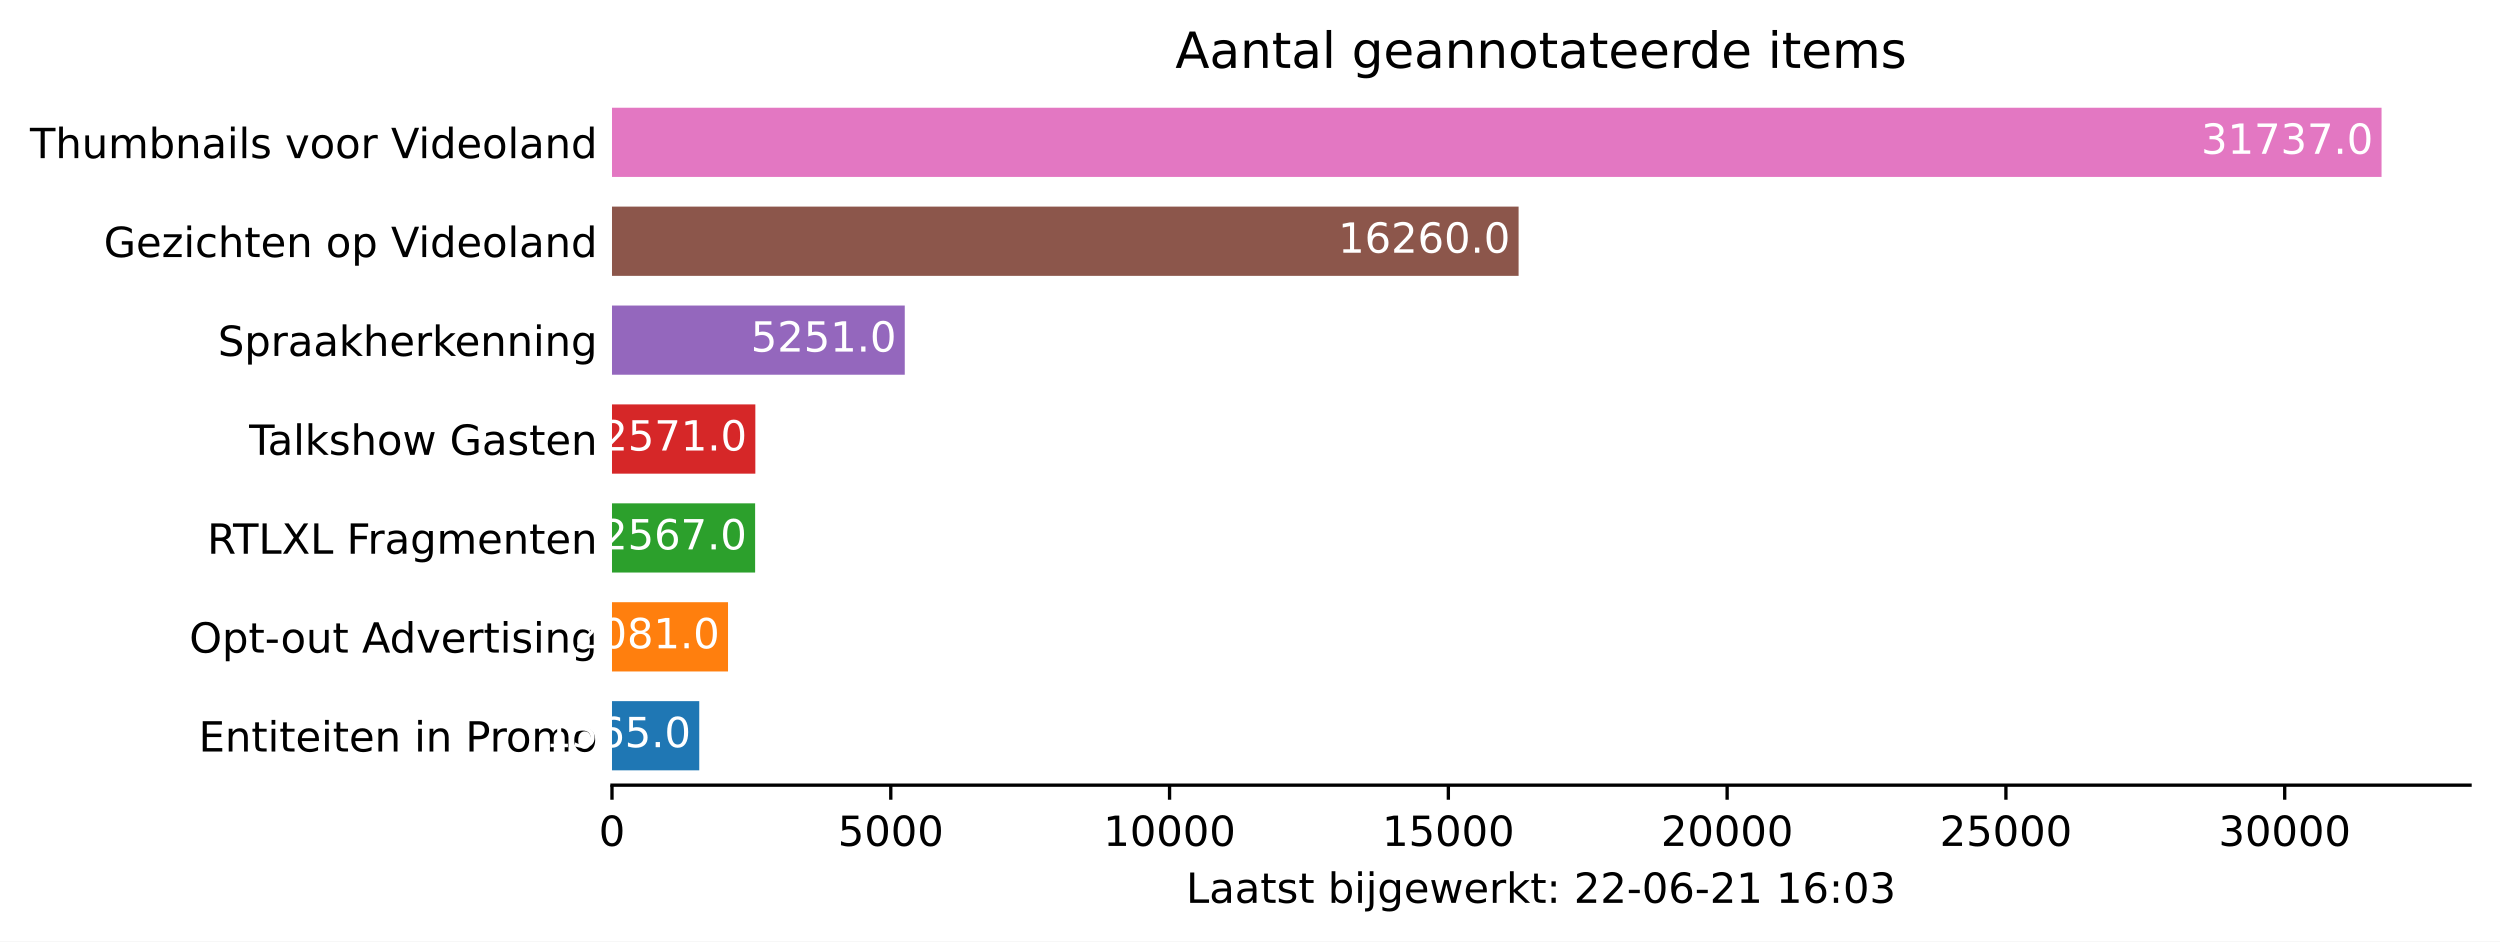
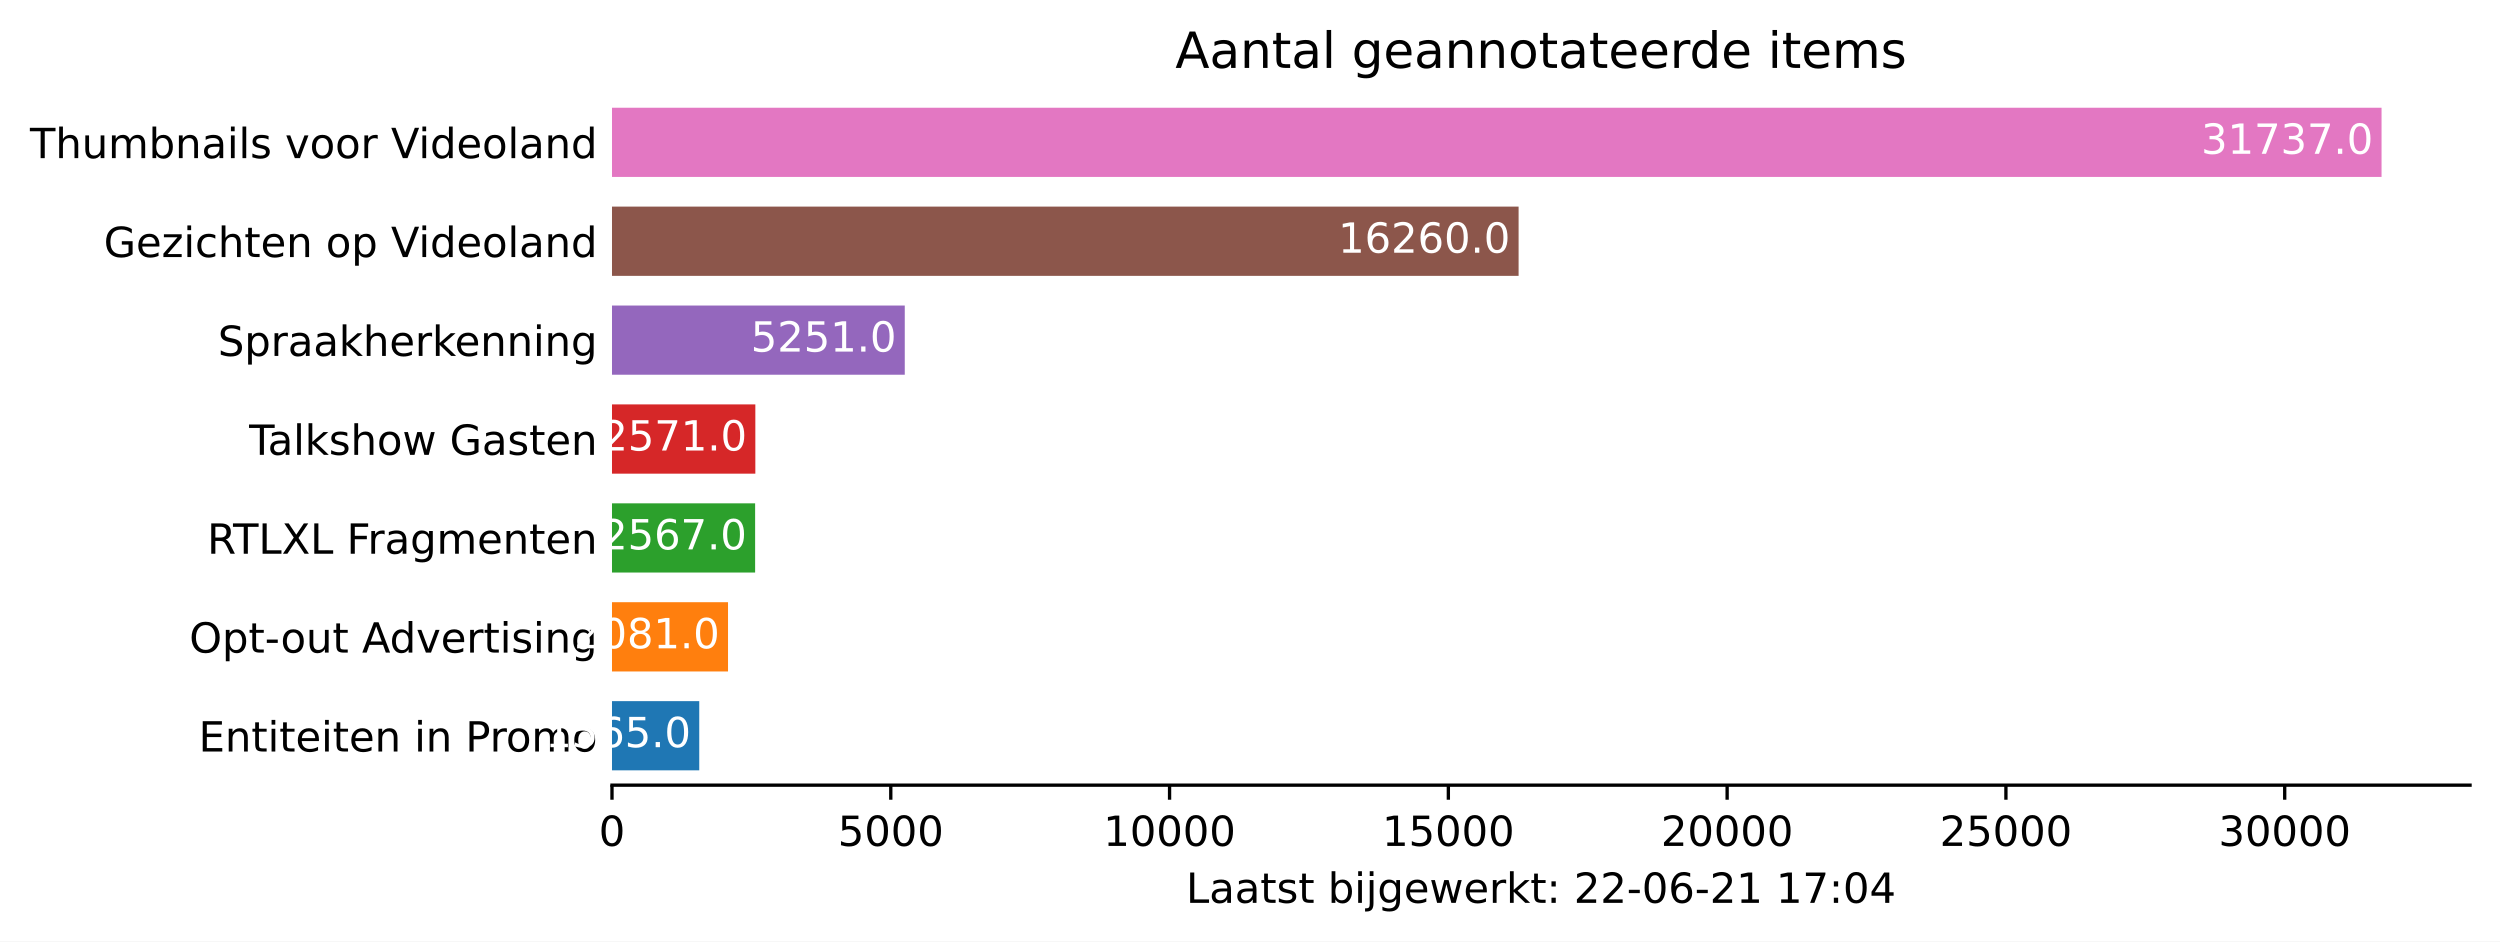
<svg xmlns="http://www.w3.org/2000/svg" xmlns:xlink="http://www.w3.org/1999/xlink" height="226.194pt" version="1.1" viewBox="0 0 600.633 226.194" width="600.633pt">
  <defs>
    <style type="text/css">*{stroke-linecap:butt;stroke-linejoin:round;}</style>
  </defs>
  <g id="figure_1">
    <g id="patch_1">
      <path d="M 0 226.194  L 600.633 226.194  L 600.633 0  L 0 0  z " style="fill:#ffffff;" />
    </g>
    <g id="axes_1">
      <g id="patch_2">
        <path d="M 147.033 188.638  L 593.433 188.638  L 593.433 22.318  L 147.033 22.318  z " style="fill:#ffffff;" />
      </g>
      <g id="patch_3">
-         <path clip-path="url(#p6c722ffc1a)" d="M 147.033 185.074  L 167.997 185.074  L 167.997 168.442  L 147.033 168.442  z " style="fill:#1f77b4;" />
+         <path clip-path="url(#p1c83b2d620)" d="M 147.033 185.074  L 167.997 185.074  L 167.997 168.442  L 147.033 168.442  z " style="fill:#1f77b4;" />
      </g>
      <g id="patch_4">
-         <path clip-path="url(#p6c722ffc1a)" d="M 147.033 161.314  L 174.909 161.314  L 174.909 144.682  L 147.033 144.682  z " style="fill:#ff7f0e;" />
+         <path clip-path="url(#p1c83b2d620)" d="M 147.033 161.314  L 174.909 161.314  L 174.909 144.682  L 147.033 144.682  z " style="fill:#ff7f0e;" />
      </g>
      <g id="patch_5">
-         <path clip-path="url(#p6c722ffc1a)" d="M 147.033 137.554  L 181.42 137.554  L 181.42 120.922  L 147.033 120.922  z " style="fill:#2ca02c;" />
+         <path clip-path="url(#p1c83b2d620)" d="M 147.033 137.554  L 181.42 137.554  L 181.42 120.922  L 147.033 120.922  z " style="fill:#2ca02c;" />
      </g>
      <g id="patch_6">
-         <path clip-path="url(#p6c722ffc1a)" d="M 147.033 113.794  L 181.473 113.794  L 181.473 97.162  L 147.033 97.162  z " style="fill:#d62728;" />
+         <path clip-path="url(#p1c83b2d620)" d="M 147.033 113.794  L 181.473 113.794  L 181.473 97.162  L 147.033 97.162  z " style="fill:#d62728;" />
      </g>
      <g id="patch_7">
-         <path clip-path="url(#p6c722ffc1a)" d="M 147.033 90.034  L 217.374 90.034  L 217.374 73.402  L 147.033 73.402  z " style="fill:#9467bd;" />
+         <path clip-path="url(#p1c83b2d620)" d="M 147.033 90.034  L 217.374 90.034  L 217.374 73.402  L 147.033 73.402  z " style="fill:#9467bd;" />
      </g>
      <g id="patch_8">
-         <path clip-path="url(#p6c722ffc1a)" d="M 147.033 66.274  L 364.849 66.274  L 364.849 49.642  L 147.033 49.642  z " style="fill:#8c564b;" />
+         <path clip-path="url(#p1c83b2d620)" d="M 147.033 66.274  L 364.849 66.274  L 364.849 49.642  L 147.033 49.642  z " style="fill:#8c564b;" />
      </g>
      <g id="patch_9">
-         <path clip-path="url(#p6c722ffc1a)" d="M 147.033 42.514  L 572.176 42.514  L 572.176 25.882  L 147.033 25.882  z " style="fill:#e377c2;" />
+         <path clip-path="url(#p1c83b2d620)" d="M 147.033 42.514  L 572.176 42.514  L 572.176 25.882  L 147.033 25.882  z " style="fill:#e377c2;" />
      </g>
      <g id="matplotlib.axis_1">
        <g id="xtick_1">
          <g id="line2d_1">
            <defs>
-               <path d="M 0 0  L 0 3.5  " id="m0bc5fee09e" style="stroke:#000000;stroke-width:0.8;" />
+               <path d="M 0 0  L 0 3.5  " id="mc0247f673c" style="stroke:#000000;stroke-width:0.8;" />
            </defs>
            <g>
-               <use style="stroke:#000000;stroke-width:0.8;" x="147.033" xlink:href="#m0bc5fee09e" y="188.638" />
+               <use style="stroke:#000000;stroke-width:0.8;" x="147.033" xlink:href="#mc0247f673c" y="188.638" />
            </g>
          </g>
          <g id="text_1">
            <g transform="translate(143.8516 203.2366)scale(0.1 -0.1)">
              <defs>
                <path d="M 2034 4250  Q 1547 4250 1301 3770  Q 1056 3291 1056 2328  Q 1056 1369 1301 889  Q 1547 409 2034 409  Q 2525 409 2770 889  Q 3016 1369 3016 2328  Q 3016 3291 2770 3770  Q 2525 4250 2034 4250  z M 2034 4750  Q 2819 4750 3233 4129  Q 3647 3509 3647 2328  Q 3647 1150 3233 529  Q 2819 -91 2034 -91  Q 1250 -91 836 529  Q 422 1150 422 2328  Q 422 3509 836 4129  Q 1250 4750 2034 4750  z " id="DejaVuSans-30" transform="scale(0.015625)" />
              </defs>
              <use xlink:href="#DejaVuSans-30" />
            </g>
          </g>
        </g>
        <g id="xtick_2">
          <g id="line2d_2">
            <g>
-               <use style="stroke:#000000;stroke-width:0.8;" x="214.012" xlink:href="#m0bc5fee09e" y="188.638" />
+               <use style="stroke:#000000;stroke-width:0.8;" x="214.012" xlink:href="#mc0247f673c" y="188.638" />
            </g>
          </g>
          <g id="text_2">
            <g transform="translate(201.2869 203.2366)scale(0.1 -0.1)">
              <defs>
                <path d="M 691 4666  L 3169 4666  L 3169 4134  L 1269 4134  L 1269 2991  Q 1406 3038 1543 3061  Q 1681 3084 1819 3084  Q 2600 3084 3056 2656  Q 3513 2228 3513 1497  Q 3513 744 3044 326  Q 2575 -91 1722 -91  Q 1428 -91 1123 -41  Q 819 9 494 109  L 494 744  Q 775 591 1075 516  Q 1375 441 1709 441  Q 2250 441 2565 725  Q 2881 1009 2881 1497  Q 2881 1984 2565 2268  Q 2250 2553 1709 2553  Q 1456 2553 1204 2497  Q 953 2441 691 2322  L 691 4666  z " id="DejaVuSans-35" transform="scale(0.015625)" />
              </defs>
              <use xlink:href="#DejaVuSans-35" />
              <use x="63.623" xlink:href="#DejaVuSans-30" />
              <use x="127.246" xlink:href="#DejaVuSans-30" />
              <use x="190.869" xlink:href="#DejaVuSans-30" />
            </g>
          </g>
        </g>
        <g id="xtick_3">
          <g id="line2d_3">
            <g>
-               <use style="stroke:#000000;stroke-width:0.8;" x="280.991" xlink:href="#m0bc5fee09e" y="188.638" />
+               <use style="stroke:#000000;stroke-width:0.8;" x="280.991" xlink:href="#mc0247f673c" y="188.638" />
            </g>
          </g>
          <g id="text_3">
            <g transform="translate(265.0847 203.2366)scale(0.1 -0.1)">
              <defs>
                <path d="M 794 531  L 1825 531  L 1825 4091  L 703 3866  L 703 4441  L 1819 4666  L 2450 4666  L 2450 531  L 3481 531  L 3481 0  L 794 0  L 794 531  z " id="DejaVuSans-31" transform="scale(0.015625)" />
              </defs>
              <use xlink:href="#DejaVuSans-31" />
              <use x="63.623" xlink:href="#DejaVuSans-30" />
              <use x="127.246" xlink:href="#DejaVuSans-30" />
              <use x="190.869" xlink:href="#DejaVuSans-30" />
              <use x="254.492" xlink:href="#DejaVuSans-30" />
            </g>
          </g>
        </g>
        <g id="xtick_4">
          <g id="line2d_4">
            <g>
-               <use style="stroke:#000000;stroke-width:0.8;" x="347.97" xlink:href="#m0bc5fee09e" y="188.638" />
+               <use style="stroke:#000000;stroke-width:0.8;" x="347.97" xlink:href="#mc0247f673c" y="188.638" />
            </g>
          </g>
          <g id="text_4">
            <g transform="translate(332.0637 203.2366)scale(0.1 -0.1)">
              <use xlink:href="#DejaVuSans-31" />
              <use x="63.623" xlink:href="#DejaVuSans-35" />
              <use x="127.246" xlink:href="#DejaVuSans-30" />
              <use x="190.869" xlink:href="#DejaVuSans-30" />
              <use x="254.492" xlink:href="#DejaVuSans-30" />
            </g>
          </g>
        </g>
        <g id="xtick_5">
          <g id="line2d_5">
            <g>
-               <use style="stroke:#000000;stroke-width:0.8;" x="414.949" xlink:href="#m0bc5fee09e" y="188.638" />
+               <use style="stroke:#000000;stroke-width:0.8;" x="414.949" xlink:href="#mc0247f673c" y="188.638" />
            </g>
          </g>
          <g id="text_5">
            <g transform="translate(399.0428 203.2366)scale(0.1 -0.1)">
              <defs>
                <path d="M 1228 531  L 3431 531  L 3431 0  L 469 0  L 469 531  Q 828 903 1448 1529  Q 2069 2156 2228 2338  Q 2531 2678 2651 2914  Q 2772 3150 2772 3378  Q 2772 3750 2511 3984  Q 2250 4219 1831 4219  Q 1534 4219 1204 4116  Q 875 4013 500 3803  L 500 4441  Q 881 4594 1212 4672  Q 1544 4750 1819 4750  Q 2544 4750 2975 4387  Q 3406 4025 3406 3419  Q 3406 3131 3298 2873  Q 3191 2616 2906 2266  Q 2828 2175 2409 1742  Q 1991 1309 1228 531  z " id="DejaVuSans-32" transform="scale(0.015625)" />
              </defs>
              <use xlink:href="#DejaVuSans-32" />
              <use x="63.623" xlink:href="#DejaVuSans-30" />
              <use x="127.246" xlink:href="#DejaVuSans-30" />
              <use x="190.869" xlink:href="#DejaVuSans-30" />
              <use x="254.492" xlink:href="#DejaVuSans-30" />
            </g>
          </g>
        </g>
        <g id="xtick_6">
          <g id="line2d_6">
            <g>
-               <use style="stroke:#000000;stroke-width:0.8;" x="481.928" xlink:href="#m0bc5fee09e" y="188.638" />
+               <use style="stroke:#000000;stroke-width:0.8;" x="481.928" xlink:href="#mc0247f673c" y="188.638" />
            </g>
          </g>
          <g id="text_6">
            <g transform="translate(466.0218 203.2366)scale(0.1 -0.1)">
              <use xlink:href="#DejaVuSans-32" />
              <use x="63.623" xlink:href="#DejaVuSans-35" />
              <use x="127.246" xlink:href="#DejaVuSans-30" />
              <use x="190.869" xlink:href="#DejaVuSans-30" />
              <use x="254.492" xlink:href="#DejaVuSans-30" />
            </g>
          </g>
        </g>
        <g id="xtick_7">
          <g id="line2d_7">
            <g>
-               <use style="stroke:#000000;stroke-width:0.8;" x="548.907" xlink:href="#m0bc5fee09e" y="188.638" />
+               <use style="stroke:#000000;stroke-width:0.8;" x="548.907" xlink:href="#mc0247f673c" y="188.638" />
            </g>
          </g>
          <g id="text_7">
            <g transform="translate(533.0009 203.2366)scale(0.1 -0.1)">
              <defs>
                <path d="M 2597 2516  Q 3050 2419 3304 2112  Q 3559 1806 3559 1356  Q 3559 666 3084 287  Q 2609 -91 1734 -91  Q 1441 -91 1130 -33  Q 819 25 488 141  L 488 750  Q 750 597 1062 519  Q 1375 441 1716 441  Q 2309 441 2620 675  Q 2931 909 2931 1356  Q 2931 1769 2642 2001  Q 2353 2234 1838 2234  L 1294 2234  L 1294 2753  L 1863 2753  Q 2328 2753 2575 2939  Q 2822 3125 2822 3475  Q 2822 3834 2567 4026  Q 2313 4219 1838 4219  Q 1578 4219 1281 4162  Q 984 4106 628 3988  L 628 4550  Q 988 4650 1302 4700  Q 1616 4750 1894 4750  Q 2613 4750 3031 4423  Q 3450 4097 3450 3541  Q 3450 3153 3228 2886  Q 3006 2619 2597 2516  z " id="DejaVuSans-33" transform="scale(0.015625)" />
              </defs>
              <use xlink:href="#DejaVuSans-33" />
              <use x="63.623" xlink:href="#DejaVuSans-30" />
              <use x="127.246" xlink:href="#DejaVuSans-30" />
              <use x="190.869" xlink:href="#DejaVuSans-30" />
              <use x="254.492" xlink:href="#DejaVuSans-30" />
            </g>
          </g>
        </g>
        <g id="text_8">
          <g transform="translate(284.9578 216.9147)scale(0.1 -0.1)">
            <defs>
              <path d="M 628 4666  L 1259 4666  L 1259 531  L 3531 531  L 3531 0  L 628 0  L 628 4666  z " id="DejaVuSans-4c" transform="scale(0.015625)" />
              <path d="M 2194 1759  Q 1497 1759 1228 1600  Q 959 1441 959 1056  Q 959 750 1161 570  Q 1363 391 1709 391  Q 2188 391 2477 730  Q 2766 1069 2766 1631  L 2766 1759  L 2194 1759  z M 3341 1997  L 3341 0  L 2766 0  L 2766 531  Q 2569 213 2275 61  Q 1981 -91 1556 -91  Q 1019 -91 701 211  Q 384 513 384 1019  Q 384 1609 779 1909  Q 1175 2209 1959 2209  L 2766 2209  L 2766 2266  Q 2766 2663 2505 2880  Q 2244 3097 1772 3097  Q 1472 3097 1187 3025  Q 903 2953 641 2809  L 641 3341  Q 956 3463 1253 3523  Q 1550 3584 1831 3584  Q 2591 3584 2966 3190  Q 3341 2797 3341 1997  z " id="DejaVuSans-61" transform="scale(0.015625)" />
              <path d="M 1172 4494  L 1172 3500  L 2356 3500  L 2356 3053  L 1172 3053  L 1172 1153  Q 1172 725 1289 603  Q 1406 481 1766 481  L 2356 481  L 2356 0  L 1766 0  Q 1100 0 847 248  Q 594 497 594 1153  L 594 3053  L 172 3053  L 172 3500  L 594 3500  L 594 4494  L 1172 4494  z " id="DejaVuSans-74" transform="scale(0.015625)" />
              <path d="M 2834 3397  L 2834 2853  Q 2591 2978 2328 3040  Q 2066 3103 1784 3103  Q 1356 3103 1142 2972  Q 928 2841 928 2578  Q 928 2378 1081 2264  Q 1234 2150 1697 2047  L 1894 2003  Q 2506 1872 2764 1633  Q 3022 1394 3022 966  Q 3022 478 2636 193  Q 2250 -91 1575 -91  Q 1294 -91 989 -36  Q 684 19 347 128  L 347 722  Q 666 556 975 473  Q 1284 391 1588 391  Q 1994 391 2212 530  Q 2431 669 2431 922  Q 2431 1156 2273 1281  Q 2116 1406 1581 1522  L 1381 1569  Q 847 1681 609 1914  Q 372 2147 372 2553  Q 372 3047 722 3315  Q 1072 3584 1716 3584  Q 2034 3584 2315 3537  Q 2597 3491 2834 3397  z " id="DejaVuSans-73" transform="scale(0.015625)" />
              <path id="DejaVuSans-20" transform="scale(0.015625)" />
              <path d="M 3116 1747  Q 3116 2381 2855 2742  Q 2594 3103 2138 3103  Q 1681 3103 1420 2742  Q 1159 2381 1159 1747  Q 1159 1113 1420 752  Q 1681 391 2138 391  Q 2594 391 2855 752  Q 3116 1113 3116 1747  z M 1159 2969  Q 1341 3281 1617 3432  Q 1894 3584 2278 3584  Q 2916 3584 3314 3078  Q 3713 2572 3713 1747  Q 3713 922 3314 415  Q 2916 -91 2278 -91  Q 1894 -91 1617 61  Q 1341 213 1159 525  L 1159 0  L 581 0  L 581 4863  L 1159 4863  L 1159 2969  z " id="DejaVuSans-62" transform="scale(0.015625)" />
              <path d="M 603 3500  L 1178 3500  L 1178 0  L 603 0  L 603 3500  z M 603 4863  L 1178 4863  L 1178 4134  L 603 4134  L 603 4863  z " id="DejaVuSans-69" transform="scale(0.015625)" />
              <path d="M 603 3500  L 1178 3500  L 1178 -63  Q 1178 -731 923 -1031  Q 669 -1331 103 -1331  L -116 -1331  L -116 -844  L 38 -844  Q 366 -844 484 -692  Q 603 -541 603 -63  L 603 3500  z M 603 4863  L 1178 4863  L 1178 4134  L 603 4134  L 603 4863  z " id="DejaVuSans-6a" transform="scale(0.015625)" />
              <path d="M 2906 1791  Q 2906 2416 2648 2759  Q 2391 3103 1925 3103  Q 1463 3103 1205 2759  Q 947 2416 947 1791  Q 947 1169 1205 825  Q 1463 481 1925 481  Q 2391 481 2648 825  Q 2906 1169 2906 1791  z M 3481 434  Q 3481 -459 3084 -895  Q 2688 -1331 1869 -1331  Q 1566 -1331 1297 -1286  Q 1028 -1241 775 -1147  L 775 -588  Q 1028 -725 1275 -790  Q 1522 -856 1778 -856  Q 2344 -856 2625 -561  Q 2906 -266 2906 331  L 2906 616  Q 2728 306 2450 153  Q 2172 0 1784 0  Q 1141 0 747 490  Q 353 981 353 1791  Q 353 2603 747 3093  Q 1141 3584 1784 3584  Q 2172 3584 2450 3431  Q 2728 3278 2906 2969  L 2906 3500  L 3481 3500  L 3481 434  z " id="DejaVuSans-67" transform="scale(0.015625)" />
              <path d="M 3597 1894  L 3597 1613  L 953 1613  Q 991 1019 1311 708  Q 1631 397 2203 397  Q 2534 397 2845 478  Q 3156 559 3463 722  L 3463 178  Q 3153 47 2828 -22  Q 2503 -91 2169 -91  Q 1331 -91 842 396  Q 353 884 353 1716  Q 353 2575 817 3079  Q 1281 3584 2069 3584  Q 2775 3584 3186 3129  Q 3597 2675 3597 1894  z M 3022 2063  Q 3016 2534 2758 2815  Q 2500 3097 2075 3097  Q 1594 3097 1305 2825  Q 1016 2553 972 2059  L 3022 2063  z " id="DejaVuSans-65" transform="scale(0.015625)" />
              <path d="M 269 3500  L 844 3500  L 1563 769  L 2278 3500  L 2956 3500  L 3675 769  L 4391 3500  L 4966 3500  L 4050 0  L 3372 0  L 2619 2869  L 1863 0  L 1184 0  L 269 3500  z " id="DejaVuSans-77" transform="scale(0.015625)" />
              <path d="M 2631 2963  Q 2534 3019 2420 3045  Q 2306 3072 2169 3072  Q 1681 3072 1420 2755  Q 1159 2438 1159 1844  L 1159 0  L 581 0  L 581 3500  L 1159 3500  L 1159 2956  Q 1341 3275 1631 3429  Q 1922 3584 2338 3584  Q 2397 3584 2469 3576  Q 2541 3569 2628 3553  L 2631 2963  z " id="DejaVuSans-72" transform="scale(0.015625)" />
              <path d="M 581 4863  L 1159 4863  L 1159 1991  L 2875 3500  L 3609 3500  L 1753 1863  L 3688 0  L 2938 0  L 1159 1709  L 1159 0  L 581 0  L 581 4863  z " id="DejaVuSans-6b" transform="scale(0.015625)" />
              <path d="M 750 794  L 1409 794  L 1409 0  L 750 0  L 750 794  z M 750 3309  L 1409 3309  L 1409 2516  L 750 2516  L 750 3309  z " id="DejaVuSans-3a" transform="scale(0.015625)" />
              <path d="M 313 2009  L 1997 2009  L 1997 1497  L 313 1497  L 313 2009  z " id="DejaVuSans-2d" transform="scale(0.015625)" />
              <path d="M 2113 2584  Q 1688 2584 1439 2293  Q 1191 2003 1191 1497  Q 1191 994 1439 701  Q 1688 409 2113 409  Q 2538 409 2786 701  Q 3034 994 3034 1497  Q 3034 2003 2786 2293  Q 2538 2584 2113 2584  z M 3366 4563  L 3366 3988  Q 3128 4100 2886 4159  Q 2644 4219 2406 4219  Q 1781 4219 1451 3797  Q 1122 3375 1075 2522  Q 1259 2794 1537 2939  Q 1816 3084 2150 3084  Q 2853 3084 3261 2657  Q 3669 2231 3669 1497  Q 3669 778 3244 343  Q 2819 -91 2113 -91  Q 1303 -91 875 529  Q 447 1150 447 2328  Q 447 3434 972 4092  Q 1497 4750 2381 4750  Q 2619 4750 2861 4703  Q 3103 4656 3366 4563  z " id="DejaVuSans-36" transform="scale(0.015625)" />
+               <path d="M 525 4666  L 3525 4666  L 3525 4397  L 1831 0  L 1172 0  L 2766 4134  L 525 4134  L 525 4666  z " id="DejaVuSans-37" transform="scale(0.015625)" />
+               <path d="M 2419 4116  L 825 1625  L 2419 1625  L 2419 4116  z M 2253 4666  L 3047 4666  L 3047 1625  L 3713 1625  L 3713 1100  L 3047 1100  L 3047 0  L 2419 0  L 2419 1100  L 313 1100  L 313 1709  L 2253 4666  z " id="DejaVuSans-34" transform="scale(0.015625)" />
            </defs>
            <use xlink:href="#DejaVuSans-4c" />
            <use x="55.713" xlink:href="#DejaVuSans-61" />
            <use x="116.992" xlink:href="#DejaVuSans-61" />
            <use x="178.271" xlink:href="#DejaVuSans-74" />
            <use x="217.48" xlink:href="#DejaVuSans-73" />
            <use x="269.58" xlink:href="#DejaVuSans-74" />
            <use x="308.789" xlink:href="#DejaVuSans-20" />
            <use x="340.576" xlink:href="#DejaVuSans-62" />
            <use x="404.053" xlink:href="#DejaVuSans-69" />
            <use x="431.836" xlink:href="#DejaVuSans-6a" />
            <use x="459.619" xlink:href="#DejaVuSans-67" />
            <use x="523.096" xlink:href="#DejaVuSans-65" />
            <use x="584.619" xlink:href="#DejaVuSans-77" />
            <use x="666.406" xlink:href="#DejaVuSans-65" />
            <use x="727.93" xlink:href="#DejaVuSans-72" />
            <use x="769.043" xlink:href="#DejaVuSans-6b" />
            <use x="826.953" xlink:href="#DejaVuSans-74" />
            <use x="866.162" xlink:href="#DejaVuSans-3a" />
            <use x="899.854" xlink:href="#DejaVuSans-20" />
            <use x="931.641" xlink:href="#DejaVuSans-32" />
            <use x="995.264" xlink:href="#DejaVuSans-32" />
            <use x="1058.887" xlink:href="#DejaVuSans-2d" />
            <use x="1094.971" xlink:href="#DejaVuSans-30" />
            <use x="1158.594" xlink:href="#DejaVuSans-36" />
            <use x="1222.217" xlink:href="#DejaVuSans-2d" />
            <use x="1258.301" xlink:href="#DejaVuSans-32" />
            <use x="1321.924" xlink:href="#DejaVuSans-31" />
            <use x="1385.547" xlink:href="#DejaVuSans-20" />
            <use x="1417.334" xlink:href="#DejaVuSans-31" />
-             <use x="1480.957" xlink:href="#DejaVuSans-36" />
+             <use x="1480.957" xlink:href="#DejaVuSans-37" />
            <use x="1544.58" xlink:href="#DejaVuSans-3a" />
            <use x="1578.271" xlink:href="#DejaVuSans-30" />
-             <use x="1641.895" xlink:href="#DejaVuSans-33" />
+             <use x="1641.895" xlink:href="#DejaVuSans-34" />
          </g>
        </g>
      </g>
      <g id="matplotlib.axis_2">
        <g id="ytick_1">
          <g id="line2d_8" />
          <g id="text_9">
            <g transform="translate(47.725 180.5573)scale(0.1 -0.1)">
              <defs>
                <path d="M 628 4666  L 3578 4666  L 3578 4134  L 1259 4134  L 1259 2753  L 3481 2753  L 3481 2222  L 1259 2222  L 1259 531  L 3634 531  L 3634 0  L 628 0  L 628 4666  z " id="DejaVuSans-45" transform="scale(0.015625)" />
                <path d="M 3513 2113  L 3513 0  L 2938 0  L 2938 2094  Q 2938 2591 2744 2837  Q 2550 3084 2163 3084  Q 1697 3084 1428 2787  Q 1159 2491 1159 1978  L 1159 0  L 581 0  L 581 3500  L 1159 3500  L 1159 2956  Q 1366 3272 1645 3428  Q 1925 3584 2291 3584  Q 2894 3584 3203 3211  Q 3513 2838 3513 2113  z " id="DejaVuSans-6e" transform="scale(0.015625)" />
                <path d="M 1259 4147  L 1259 2394  L 2053 2394  Q 2494 2394 2734 2622  Q 2975 2850 2975 3272  Q 2975 3691 2734 3919  Q 2494 4147 2053 4147  L 1259 4147  z M 628 4666  L 2053 4666  Q 2838 4666 3239 4311  Q 3641 3956 3641 3272  Q 3641 2581 3239 2228  Q 2838 1875 2053 1875  L 1259 1875  L 1259 0  L 628 0  L 628 4666  z " id="DejaVuSans-50" transform="scale(0.015625)" />
                <path d="M 1959 3097  Q 1497 3097 1228 2736  Q 959 2375 959 1747  Q 959 1119 1226 758  Q 1494 397 1959 397  Q 2419 397 2687 759  Q 2956 1122 2956 1747  Q 2956 2369 2687 2733  Q 2419 3097 1959 3097  z M 1959 3584  Q 2709 3584 3137 3096  Q 3566 2609 3566 1747  Q 3566 888 3137 398  Q 2709 -91 1959 -91  Q 1206 -91 779 398  Q 353 888 353 1747  Q 353 2609 779 3096  Q 1206 3584 1959 3584  z " id="DejaVuSans-6f" transform="scale(0.015625)" />
                <path d="M 3328 2828  Q 3544 3216 3844 3400  Q 4144 3584 4550 3584  Q 5097 3584 5394 3201  Q 5691 2819 5691 2113  L 5691 0  L 5113 0  L 5113 2094  Q 5113 2597 4934 2840  Q 4756 3084 4391 3084  Q 3944 3084 3684 2787  Q 3425 2491 3425 1978  L 3425 0  L 2847 0  L 2847 2094  Q 2847 2600 2669 2842  Q 2491 3084 2119 3084  Q 1678 3084 1418 2786  Q 1159 2488 1159 1978  L 1159 0  L 581 0  L 581 3500  L 1159 3500  L 1159 2956  Q 1356 3278 1631 3431  Q 1906 3584 2284 3584  Q 2666 3584 2933 3390  Q 3200 3197 3328 2828  z " id="DejaVuSans-6d" transform="scale(0.015625)" />
              </defs>
              <use xlink:href="#DejaVuSans-45" />
              <use x="63.184" xlink:href="#DejaVuSans-6e" />
              <use x="126.562" xlink:href="#DejaVuSans-74" />
              <use x="165.771" xlink:href="#DejaVuSans-69" />
              <use x="193.555" xlink:href="#DejaVuSans-74" />
              <use x="232.764" xlink:href="#DejaVuSans-65" />
              <use x="294.287" xlink:href="#DejaVuSans-69" />
              <use x="322.07" xlink:href="#DejaVuSans-74" />
              <use x="361.279" xlink:href="#DejaVuSans-65" />
              <use x="422.803" xlink:href="#DejaVuSans-6e" />
              <use x="486.182" xlink:href="#DejaVuSans-20" />
              <use x="517.969" xlink:href="#DejaVuSans-69" />
              <use x="545.752" xlink:href="#DejaVuSans-6e" />
              <use x="609.131" xlink:href="#DejaVuSans-20" />
              <use x="640.918" xlink:href="#DejaVuSans-50" />
              <use x="699.471" xlink:href="#DejaVuSans-72" />
              <use x="738.334" xlink:href="#DejaVuSans-6f" />
              <use x="799.516" xlink:href="#DejaVuSans-6d" />
              <use x="896.928" xlink:href="#DejaVuSans-6f" />
            </g>
          </g>
        </g>
        <g id="ytick_2">
          <g id="line2d_9" />
          <g id="text_10">
            <g transform="translate(45.47344 156.7973)scale(0.1 -0.1)">
              <defs>
                <path d="M 2522 4238  Q 1834 4238 1429 3725  Q 1025 3213 1025 2328  Q 1025 1447 1429 934  Q 1834 422 2522 422  Q 3209 422 3611 934  Q 4013 1447 4013 2328  Q 4013 3213 3611 3725  Q 3209 4238 2522 4238  z M 2522 4750  Q 3503 4750 4090 4092  Q 4678 3434 4678 2328  Q 4678 1225 4090 567  Q 3503 -91 2522 -91  Q 1538 -91 948 565  Q 359 1222 359 2328  Q 359 3434 948 4092  Q 1538 4750 2522 4750  z " id="DejaVuSans-4f" transform="scale(0.015625)" />
                <path d="M 1159 525  L 1159 -1331  L 581 -1331  L 581 3500  L 1159 3500  L 1159 2969  Q 1341 3281 1617 3432  Q 1894 3584 2278 3584  Q 2916 3584 3314 3078  Q 3713 2572 3713 1747  Q 3713 922 3314 415  Q 2916 -91 2278 -91  Q 1894 -91 1617 61  Q 1341 213 1159 525  z M 3116 1747  Q 3116 2381 2855 2742  Q 2594 3103 2138 3103  Q 1681 3103 1420 2742  Q 1159 2381 1159 1747  Q 1159 1113 1420 752  Q 1681 391 2138 391  Q 2594 391 2855 752  Q 3116 1113 3116 1747  z " id="DejaVuSans-70" transform="scale(0.015625)" />
                <path d="M 544 1381  L 544 3500  L 1119 3500  L 1119 1403  Q 1119 906 1312 657  Q 1506 409 1894 409  Q 2359 409 2629 706  Q 2900 1003 2900 1516  L 2900 3500  L 3475 3500  L 3475 0  L 2900 0  L 2900 538  Q 2691 219 2414 64  Q 2138 -91 1772 -91  Q 1169 -91 856 284  Q 544 659 544 1381  z M 1991 3584  L 1991 3584  z " id="DejaVuSans-75" transform="scale(0.015625)" />
                <path d="M 2188 4044  L 1331 1722  L 3047 1722  L 2188 4044  z M 1831 4666  L 2547 4666  L 4325 0  L 3669 0  L 3244 1197  L 1141 1197  L 716 0  L 50 0  L 1831 4666  z " id="DejaVuSans-41" transform="scale(0.015625)" />
                <path d="M 2906 2969  L 2906 4863  L 3481 4863  L 3481 0  L 2906 0  L 2906 525  Q 2725 213 2448 61  Q 2172 -91 1784 -91  Q 1150 -91 751 415  Q 353 922 353 1747  Q 353 2572 751 3078  Q 1150 3584 1784 3584  Q 2172 3584 2448 3432  Q 2725 3281 2906 2969  z M 947 1747  Q 947 1113 1208 752  Q 1469 391 1925 391  Q 2381 391 2643 752  Q 2906 1113 2906 1747  Q 2906 2381 2643 2742  Q 2381 3103 1925 3103  Q 1469 3103 1208 2742  Q 947 2381 947 1747  z " id="DejaVuSans-64" transform="scale(0.015625)" />
                <path d="M 191 3500  L 800 3500  L 1894 563  L 2988 3500  L 3597 3500  L 2284 0  L 1503 0  L 191 3500  z " id="DejaVuSans-76" transform="scale(0.015625)" />
              </defs>
              <use xlink:href="#DejaVuSans-4f" />
              <use x="78.711" xlink:href="#DejaVuSans-70" />
              <use x="142.188" xlink:href="#DejaVuSans-74" />
              <use x="181.396" xlink:href="#DejaVuSans-2d" />
              <use x="219.355" xlink:href="#DejaVuSans-6f" />
              <use x="280.537" xlink:href="#DejaVuSans-75" />
              <use x="343.916" xlink:href="#DejaVuSans-74" />
              <use x="383.125" xlink:href="#DejaVuSans-20" />
              <use x="414.912" xlink:href="#DejaVuSans-41" />
              <use x="481.57" xlink:href="#DejaVuSans-64" />
              <use x="545.047" xlink:href="#DejaVuSans-76" />
              <use x="604.227" xlink:href="#DejaVuSans-65" />
              <use x="665.75" xlink:href="#DejaVuSans-72" />
              <use x="706.863" xlink:href="#DejaVuSans-74" />
              <use x="746.072" xlink:href="#DejaVuSans-69" />
              <use x="773.855" xlink:href="#DejaVuSans-73" />
              <use x="825.955" xlink:href="#DejaVuSans-69" />
              <use x="853.738" xlink:href="#DejaVuSans-6e" />
              <use x="917.117" xlink:href="#DejaVuSans-67" />
            </g>
          </g>
        </g>
        <g id="ytick_3">
          <g id="line2d_10" />
          <g id="text_11">
            <g transform="translate(49.77344 133.0373)scale(0.1 -0.1)">
              <defs>
                <path d="M 2841 2188  Q 3044 2119 3236 1894  Q 3428 1669 3622 1275  L 4263 0  L 3584 0  L 2988 1197  Q 2756 1666 2539 1819  Q 2322 1972 1947 1972  L 1259 1972  L 1259 0  L 628 0  L 628 4666  L 2053 4666  Q 2853 4666 3247 4331  Q 3641 3997 3641 3322  Q 3641 2881 3436 2590  Q 3231 2300 2841 2188  z M 1259 4147  L 1259 2491  L 2053 2491  Q 2509 2491 2742 2702  Q 2975 2913 2975 3322  Q 2975 3731 2742 3939  Q 2509 4147 2053 4147  L 1259 4147  z " id="DejaVuSans-52" transform="scale(0.015625)" />
                <path d="M -19 4666  L 3928 4666  L 3928 4134  L 2272 4134  L 2272 0  L 1638 0  L 1638 4134  L -19 4134  L -19 4666  z " id="DejaVuSans-54" transform="scale(0.015625)" />
                <path d="M 403 4666  L 1081 4666  L 2241 2931  L 3406 4666  L 4084 4666  L 2584 2425  L 4184 0  L 3506 0  L 2194 1984  L 872 0  L 191 0  L 1856 2491  L 403 4666  z " id="DejaVuSans-58" transform="scale(0.015625)" />
                <path d="M 628 4666  L 3309 4666  L 3309 4134  L 1259 4134  L 1259 2759  L 3109 2759  L 3109 2228  L 1259 2228  L 1259 0  L 628 0  L 628 4666  z " id="DejaVuSans-46" transform="scale(0.015625)" />
              </defs>
              <use xlink:href="#DejaVuSans-52" />
              <use x="62.232" xlink:href="#DejaVuSans-54" />
              <use x="123.316" xlink:href="#DejaVuSans-4c" />
              <use x="179.029" xlink:href="#DejaVuSans-58" />
              <use x="247.535" xlink:href="#DejaVuSans-4c" />
              <use x="303.248" xlink:href="#DejaVuSans-20" />
              <use x="335.035" xlink:href="#DejaVuSans-46" />
              <use x="385.305" xlink:href="#DejaVuSans-72" />
              <use x="426.418" xlink:href="#DejaVuSans-61" />
              <use x="487.697" xlink:href="#DejaVuSans-67" />
              <use x="551.174" xlink:href="#DejaVuSans-6d" />
              <use x="648.586" xlink:href="#DejaVuSans-65" />
              <use x="710.109" xlink:href="#DejaVuSans-6e" />
              <use x="773.488" xlink:href="#DejaVuSans-74" />
              <use x="812.697" xlink:href="#DejaVuSans-65" />
              <use x="874.221" xlink:href="#DejaVuSans-6e" />
            </g>
          </g>
        </g>
        <g id="ytick_4">
          <g id="line2d_11" />
          <g id="text_12">
            <g transform="translate(59.85938 109.2773)scale(0.1 -0.1)">
              <defs>
                <path d="M 603 4863  L 1178 4863  L 1178 0  L 603 0  L 603 4863  z " id="DejaVuSans-6c" transform="scale(0.015625)" />
                <path d="M 3513 2113  L 3513 0  L 2938 0  L 2938 2094  Q 2938 2591 2744 2837  Q 2550 3084 2163 3084  Q 1697 3084 1428 2787  Q 1159 2491 1159 1978  L 1159 0  L 581 0  L 581 4863  L 1159 4863  L 1159 2956  Q 1366 3272 1645 3428  Q 1925 3584 2291 3584  Q 2894 3584 3203 3211  Q 3513 2838 3513 2113  z " id="DejaVuSans-68" transform="scale(0.015625)" />
                <path d="M 3809 666  L 3809 1919  L 2778 1919  L 2778 2438  L 4434 2438  L 4434 434  Q 4069 175 3628 42  Q 3188 -91 2688 -91  Q 1594 -91 976 548  Q 359 1188 359 2328  Q 359 3472 976 4111  Q 1594 4750 2688 4750  Q 3144 4750 3555 4637  Q 3966 4525 4313 4306  L 4313 3634  Q 3963 3931 3569 4081  Q 3175 4231 2741 4231  Q 1884 4231 1454 3753  Q 1025 3275 1025 2328  Q 1025 1384 1454 906  Q 1884 428 2741 428  Q 3075 428 3337 486  Q 3600 544 3809 666  z " id="DejaVuSans-47" transform="scale(0.015625)" />
              </defs>
              <use xlink:href="#DejaVuSans-54" />
              <use x="44.584" xlink:href="#DejaVuSans-61" />
              <use x="105.863" xlink:href="#DejaVuSans-6c" />
              <use x="133.646" xlink:href="#DejaVuSans-6b" />
              <use x="191.557" xlink:href="#DejaVuSans-73" />
              <use x="243.656" xlink:href="#DejaVuSans-68" />
              <use x="307.035" xlink:href="#DejaVuSans-6f" />
              <use x="368.217" xlink:href="#DejaVuSans-77" />
              <use x="450.004" xlink:href="#DejaVuSans-20" />
              <use x="481.791" xlink:href="#DejaVuSans-47" />
              <use x="559.281" xlink:href="#DejaVuSans-61" />
              <use x="620.561" xlink:href="#DejaVuSans-73" />
              <use x="672.66" xlink:href="#DejaVuSans-74" />
              <use x="711.869" xlink:href="#DejaVuSans-65" />
              <use x="773.393" xlink:href="#DejaVuSans-6e" />
            </g>
          </g>
        </g>
        <g id="ytick_5">
          <g id="line2d_12" />
          <g id="text_13">
            <g transform="translate(52.35625 85.51734)scale(0.1 -0.1)">
              <defs>
                <path d="M 3425 4513  L 3425 3897  Q 3066 4069 2747 4153  Q 2428 4238 2131 4238  Q 1616 4238 1336 4038  Q 1056 3838 1056 3469  Q 1056 3159 1242 3001  Q 1428 2844 1947 2747  L 2328 2669  Q 3034 2534 3370 2195  Q 3706 1856 3706 1288  Q 3706 609 3251 259  Q 2797 -91 1919 -91  Q 1588 -91 1214 -16  Q 841 59 441 206  L 441 856  Q 825 641 1194 531  Q 1563 422 1919 422  Q 2459 422 2753 634  Q 3047 847 3047 1241  Q 3047 1584 2836 1778  Q 2625 1972 2144 2069  L 1759 2144  Q 1053 2284 737 2584  Q 422 2884 422 3419  Q 422 4038 858 4394  Q 1294 4750 2059 4750  Q 2388 4750 2728 4690  Q 3069 4631 3425 4513  z " id="DejaVuSans-53" transform="scale(0.015625)" />
              </defs>
              <use xlink:href="#DejaVuSans-53" />
              <use x="63.477" xlink:href="#DejaVuSans-70" />
              <use x="126.953" xlink:href="#DejaVuSans-72" />
              <use x="168.066" xlink:href="#DejaVuSans-61" />
              <use x="229.346" xlink:href="#DejaVuSans-61" />
              <use x="290.625" xlink:href="#DejaVuSans-6b" />
              <use x="348.535" xlink:href="#DejaVuSans-68" />
              <use x="411.914" xlink:href="#DejaVuSans-65" />
              <use x="473.438" xlink:href="#DejaVuSans-72" />
              <use x="514.551" xlink:href="#DejaVuSans-6b" />
              <use x="568.836" xlink:href="#DejaVuSans-65" />
              <use x="630.359" xlink:href="#DejaVuSans-6e" />
              <use x="693.738" xlink:href="#DejaVuSans-6e" />
              <use x="757.117" xlink:href="#DejaVuSans-69" />
              <use x="784.9" xlink:href="#DejaVuSans-6e" />
              <use x="848.279" xlink:href="#DejaVuSans-67" />
            </g>
          </g>
        </g>
        <g id="ytick_6">
          <g id="line2d_13" />
          <g id="text_14">
            <g transform="translate(24.92813 61.75734)scale(0.1 -0.1)">
              <defs>
                <path d="M 353 3500  L 3084 3500  L 3084 2975  L 922 459  L 3084 459  L 3084 0  L 275 0  L 275 525  L 2438 3041  L 353 3041  L 353 3500  z " id="DejaVuSans-7a" transform="scale(0.015625)" />
                <path d="M 3122 3366  L 3122 2828  Q 2878 2963 2633 3030  Q 2388 3097 2138 3097  Q 1578 3097 1268 2742  Q 959 2388 959 1747  Q 959 1106 1268 751  Q 1578 397 2138 397  Q 2388 397 2633 464  Q 2878 531 3122 666  L 3122 134  Q 2881 22 2623 -34  Q 2366 -91 2075 -91  Q 1284 -91 818 406  Q 353 903 353 1747  Q 353 2603 823 3093  Q 1294 3584 2113 3584  Q 2378 3584 2631 3529  Q 2884 3475 3122 3366  z " id="DejaVuSans-63" transform="scale(0.015625)" />
                <path d="M 1831 0  L 50 4666  L 709 4666  L 2188 738  L 3669 4666  L 4325 4666  L 2547 0  L 1831 0  z " id="DejaVuSans-56" transform="scale(0.015625)" />
              </defs>
              <use xlink:href="#DejaVuSans-47" />
              <use x="77.49" xlink:href="#DejaVuSans-65" />
              <use x="139.014" xlink:href="#DejaVuSans-7a" />
              <use x="191.504" xlink:href="#DejaVuSans-69" />
              <use x="219.287" xlink:href="#DejaVuSans-63" />
              <use x="274.268" xlink:href="#DejaVuSans-68" />
              <use x="337.646" xlink:href="#DejaVuSans-74" />
              <use x="376.855" xlink:href="#DejaVuSans-65" />
              <use x="438.379" xlink:href="#DejaVuSans-6e" />
              <use x="501.758" xlink:href="#DejaVuSans-20" />
              <use x="533.545" xlink:href="#DejaVuSans-6f" />
              <use x="594.727" xlink:href="#DejaVuSans-70" />
              <use x="658.203" xlink:href="#DejaVuSans-20" />
              <use x="689.99" xlink:href="#DejaVuSans-56" />
              <use x="756.148" xlink:href="#DejaVuSans-69" />
              <use x="783.932" xlink:href="#DejaVuSans-64" />
              <use x="847.408" xlink:href="#DejaVuSans-65" />
              <use x="908.932" xlink:href="#DejaVuSans-6f" />
              <use x="970.113" xlink:href="#DejaVuSans-6c" />
              <use x="997.896" xlink:href="#DejaVuSans-61" />
              <use x="1059.176" xlink:href="#DejaVuSans-6e" />
              <use x="1122.555" xlink:href="#DejaVuSans-64" />
            </g>
          </g>
        </g>
        <g id="ytick_7">
          <g id="line2d_14" />
          <g id="text_15">
            <g transform="translate(7.2 37.99734)scale(0.1 -0.1)">
              <use xlink:href="#DejaVuSans-54" />
              <use x="61.084" xlink:href="#DejaVuSans-68" />
              <use x="124.463" xlink:href="#DejaVuSans-75" />
              <use x="187.842" xlink:href="#DejaVuSans-6d" />
              <use x="285.254" xlink:href="#DejaVuSans-62" />
              <use x="348.73" xlink:href="#DejaVuSans-6e" />
              <use x="412.109" xlink:href="#DejaVuSans-61" />
              <use x="473.389" xlink:href="#DejaVuSans-69" />
              <use x="501.172" xlink:href="#DejaVuSans-6c" />
              <use x="528.955" xlink:href="#DejaVuSans-73" />
              <use x="581.055" xlink:href="#DejaVuSans-20" />
              <use x="612.842" xlink:href="#DejaVuSans-76" />
              <use x="672.021" xlink:href="#DejaVuSans-6f" />
              <use x="733.203" xlink:href="#DejaVuSans-6f" />
              <use x="794.385" xlink:href="#DejaVuSans-72" />
              <use x="835.498" xlink:href="#DejaVuSans-20" />
              <use x="867.285" xlink:href="#DejaVuSans-56" />
              <use x="933.443" xlink:href="#DejaVuSans-69" />
              <use x="961.227" xlink:href="#DejaVuSans-64" />
              <use x="1024.703" xlink:href="#DejaVuSans-65" />
              <use x="1086.227" xlink:href="#DejaVuSans-6f" />
              <use x="1147.408" xlink:href="#DejaVuSans-6c" />
              <use x="1175.191" xlink:href="#DejaVuSans-61" />
              <use x="1236.471" xlink:href="#DejaVuSans-6e" />
              <use x="1299.85" xlink:href="#DejaVuSans-64" />
            </g>
          </g>
        </g>
      </g>
      <g id="patch_10">
        <path d="M 147.033 188.638  L 593.433 188.638  " style="fill:none;stroke:#000000;stroke-linecap:square;stroke-linejoin:miter;stroke-width:0.8;" />
      </g>
      <g id="text_16">
        <g style="fill:#ffffff;" transform="translate(131.0066 179.5175)scale(0.1 -0.1)">
          <defs>
            <path d="M 684 794  L 1344 794  L 1344 0  L 684 0  L 684 794  z " id="DejaVuSans-2e" transform="scale(0.015625)" />
          </defs>
          <use xlink:href="#DejaVuSans-31" />
          <use x="63.623" xlink:href="#DejaVuSans-35" />
          <use x="127.246" xlink:href="#DejaVuSans-36" />
          <use x="190.869" xlink:href="#DejaVuSans-35" />
          <use x="254.492" xlink:href="#DejaVuSans-2e" />
          <use x="286.279" xlink:href="#DejaVuSans-30" />
        </g>
      </g>
      <g id="text_17">
        <g style="fill:#ffffff;" transform="translate(137.9189 155.7575)scale(0.1 -0.1)">
          <defs>
            <path d="M 2034 2216  Q 1584 2216 1326 1975  Q 1069 1734 1069 1313  Q 1069 891 1326 650  Q 1584 409 2034 409  Q 2484 409 2743 651  Q 3003 894 3003 1313  Q 3003 1734 2745 1975  Q 2488 2216 2034 2216  z M 1403 2484  Q 997 2584 770 2862  Q 544 3141 544 3541  Q 544 4100 942 4425  Q 1341 4750 2034 4750  Q 2731 4750 3128 4425  Q 3525 4100 3525 3541  Q 3525 3141 3298 2862  Q 3072 2584 2669 2484  Q 3125 2378 3379 2068  Q 3634 1759 3634 1313  Q 3634 634 3220 271  Q 2806 -91 2034 -91  Q 1263 -91 848 271  Q 434 634 434 1313  Q 434 1759 690 2068  Q 947 2378 1403 2484  z M 1172 3481  Q 1172 3119 1398 2916  Q 1625 2713 2034 2713  Q 2441 2713 2670 2916  Q 2900 3119 2900 3481  Q 2900 3844 2670 4047  Q 2441 4250 2034 4250  Q 1625 4250 1398 4047  Q 1172 3844 1172 3481  z " id="DejaVuSans-38" transform="scale(0.015625)" />
          </defs>
          <use xlink:href="#DejaVuSans-32" />
          <use x="63.623" xlink:href="#DejaVuSans-30" />
          <use x="127.246" xlink:href="#DejaVuSans-38" />
          <use x="190.869" xlink:href="#DejaVuSans-31" />
          <use x="254.492" xlink:href="#DejaVuSans-2e" />
          <use x="286.279" xlink:href="#DejaVuSans-30" />
        </g>
      </g>
      <g id="text_18">
        <g style="fill:#ffffff;" transform="translate(144.4292 131.9975)scale(0.1 -0.1)">
-           <defs>
-             <path d="M 525 4666  L 3525 4666  L 3525 4397  L 1831 0  L 1172 0  L 2766 4134  L 525 4134  L 525 4666  z " id="DejaVuSans-37" transform="scale(0.015625)" />
-           </defs>
          <use xlink:href="#DejaVuSans-32" />
          <use x="63.623" xlink:href="#DejaVuSans-35" />
          <use x="127.246" xlink:href="#DejaVuSans-36" />
          <use x="190.869" xlink:href="#DejaVuSans-37" />
          <use x="254.492" xlink:href="#DejaVuSans-2e" />
          <use x="286.279" xlink:href="#DejaVuSans-30" />
        </g>
      </g>
      <g id="text_19">
        <g style="fill:#ffffff;" transform="translate(144.4828 108.2375)scale(0.1 -0.1)">
          <use xlink:href="#DejaVuSans-32" />
          <use x="63.623" xlink:href="#DejaVuSans-35" />
          <use x="127.246" xlink:href="#DejaVuSans-37" />
          <use x="190.869" xlink:href="#DejaVuSans-31" />
          <use x="254.492" xlink:href="#DejaVuSans-2e" />
          <use x="286.279" xlink:href="#DejaVuSans-30" />
        </g>
      </g>
      <g id="text_20">
        <g style="fill:#ffffff;" transform="translate(180.3836 84.4775)scale(0.1 -0.1)">
          <use xlink:href="#DejaVuSans-35" />
          <use x="63.623" xlink:href="#DejaVuSans-32" />
          <use x="127.246" xlink:href="#DejaVuSans-35" />
          <use x="190.869" xlink:href="#DejaVuSans-31" />
          <use x="254.492" xlink:href="#DejaVuSans-2e" />
          <use x="286.279" xlink:href="#DejaVuSans-30" />
        </g>
      </g>
      <g id="text_21">
        <g style="fill:#ffffff;" transform="translate(321.4956 60.7175)scale(0.1 -0.1)">
          <use xlink:href="#DejaVuSans-31" />
          <use x="63.623" xlink:href="#DejaVuSans-36" />
          <use x="127.246" xlink:href="#DejaVuSans-32" />
          <use x="190.869" xlink:href="#DejaVuSans-36" />
          <use x="254.492" xlink:href="#DejaVuSans-30" />
          <use x="318.115" xlink:href="#DejaVuSans-2e" />
          <use x="349.902" xlink:href="#DejaVuSans-30" />
        </g>
      </g>
      <g id="text_22">
        <g style="fill:#ffffff;" transform="translate(528.8225 36.9575)scale(0.1 -0.1)">
          <use xlink:href="#DejaVuSans-33" />
          <use x="63.623" xlink:href="#DejaVuSans-31" />
          <use x="127.246" xlink:href="#DejaVuSans-37" />
          <use x="190.869" xlink:href="#DejaVuSans-33" />
          <use x="254.492" xlink:href="#DejaVuSans-37" />
          <use x="318.115" xlink:href="#DejaVuSans-2e" />
          <use x="349.902" xlink:href="#DejaVuSans-30" />
        </g>
      </g>
      <g id="text_23">
        <g transform="translate(282.3769 16.31812)scale(0.12 -0.12)">
          <use xlink:href="#DejaVuSans-41" />
          <use x="68.408" xlink:href="#DejaVuSans-61" />
          <use x="129.688" xlink:href="#DejaVuSans-6e" />
          <use x="193.066" xlink:href="#DejaVuSans-74" />
          <use x="232.275" xlink:href="#DejaVuSans-61" />
          <use x="293.555" xlink:href="#DejaVuSans-6c" />
          <use x="321.338" xlink:href="#DejaVuSans-20" />
          <use x="353.125" xlink:href="#DejaVuSans-67" />
          <use x="416.602" xlink:href="#DejaVuSans-65" />
          <use x="478.125" xlink:href="#DejaVuSans-61" />
          <use x="539.404" xlink:href="#DejaVuSans-6e" />
          <use x="602.783" xlink:href="#DejaVuSans-6e" />
          <use x="666.162" xlink:href="#DejaVuSans-6f" />
          <use x="727.344" xlink:href="#DejaVuSans-74" />
          <use x="766.553" xlink:href="#DejaVuSans-61" />
          <use x="827.832" xlink:href="#DejaVuSans-74" />
          <use x="867.041" xlink:href="#DejaVuSans-65" />
          <use x="928.564" xlink:href="#DejaVuSans-65" />
          <use x="990.088" xlink:href="#DejaVuSans-72" />
          <use x="1029.451" xlink:href="#DejaVuSans-64" />
          <use x="1092.928" xlink:href="#DejaVuSans-65" />
          <use x="1154.451" xlink:href="#DejaVuSans-20" />
          <use x="1186.238" xlink:href="#DejaVuSans-69" />
          <use x="1214.021" xlink:href="#DejaVuSans-74" />
          <use x="1253.23" xlink:href="#DejaVuSans-65" />
          <use x="1314.754" xlink:href="#DejaVuSans-6d" />
          <use x="1412.166" xlink:href="#DejaVuSans-73" />
        </g>
      </g>
    </g>
  </g>
  <defs>
-     <clipPath id="p6c722ffc1a">
+     <clipPath id="p1c83b2d620">
      <rect height="166.32" width="446.4" x="147.033" y="22.318" />
    </clipPath>
  </defs>
</svg>
